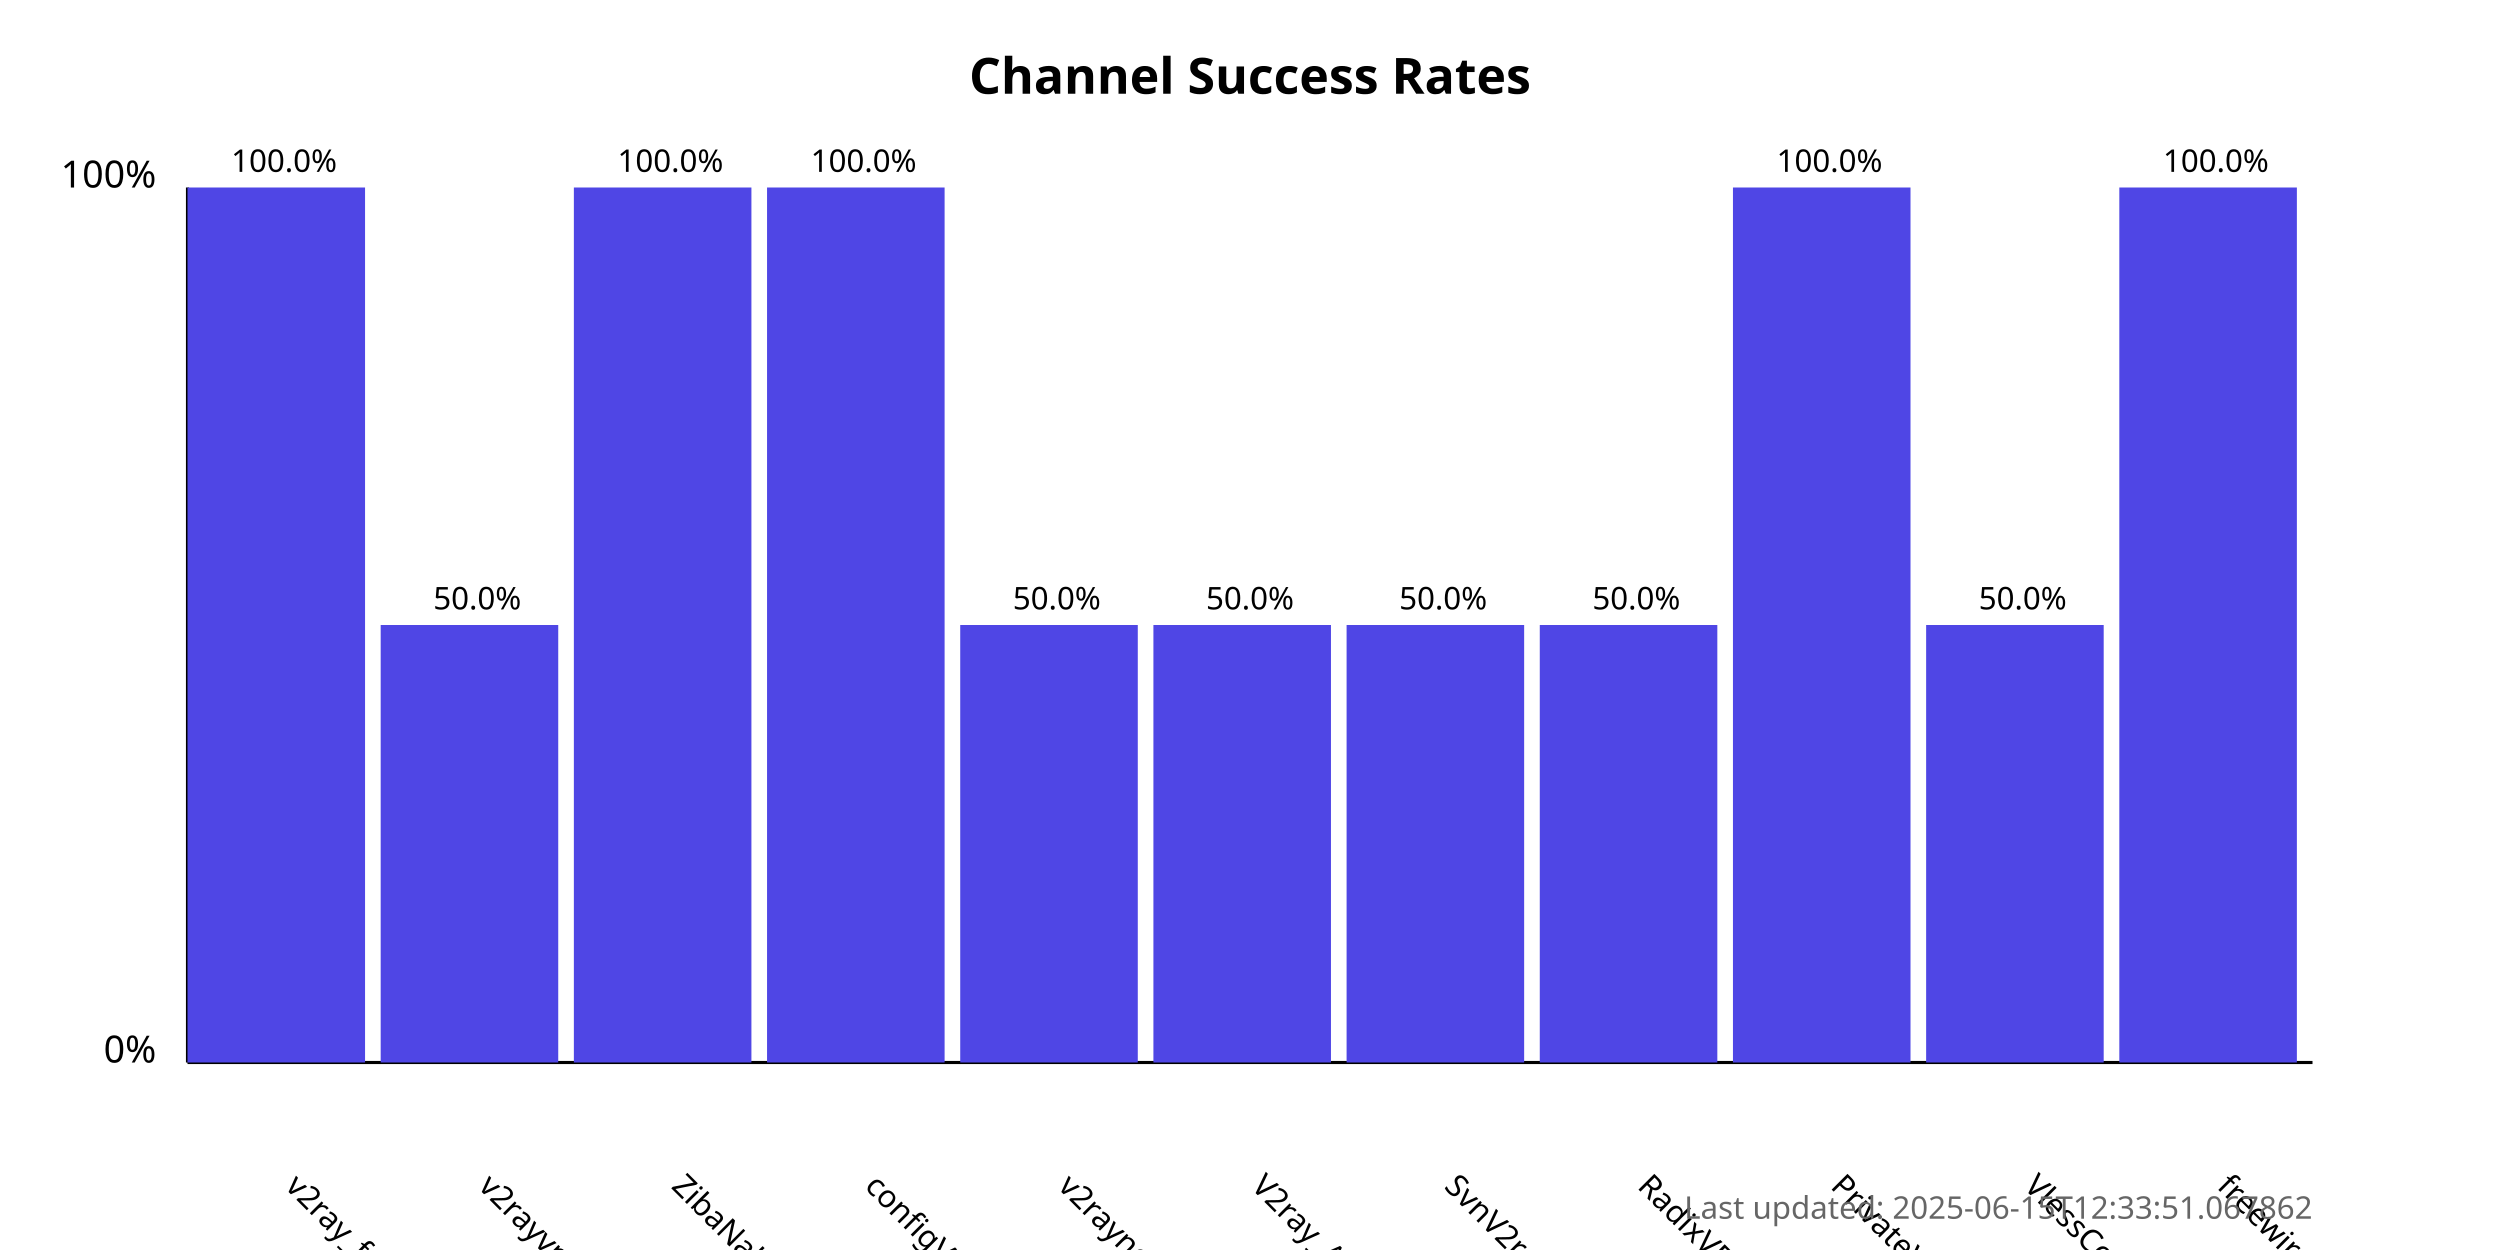
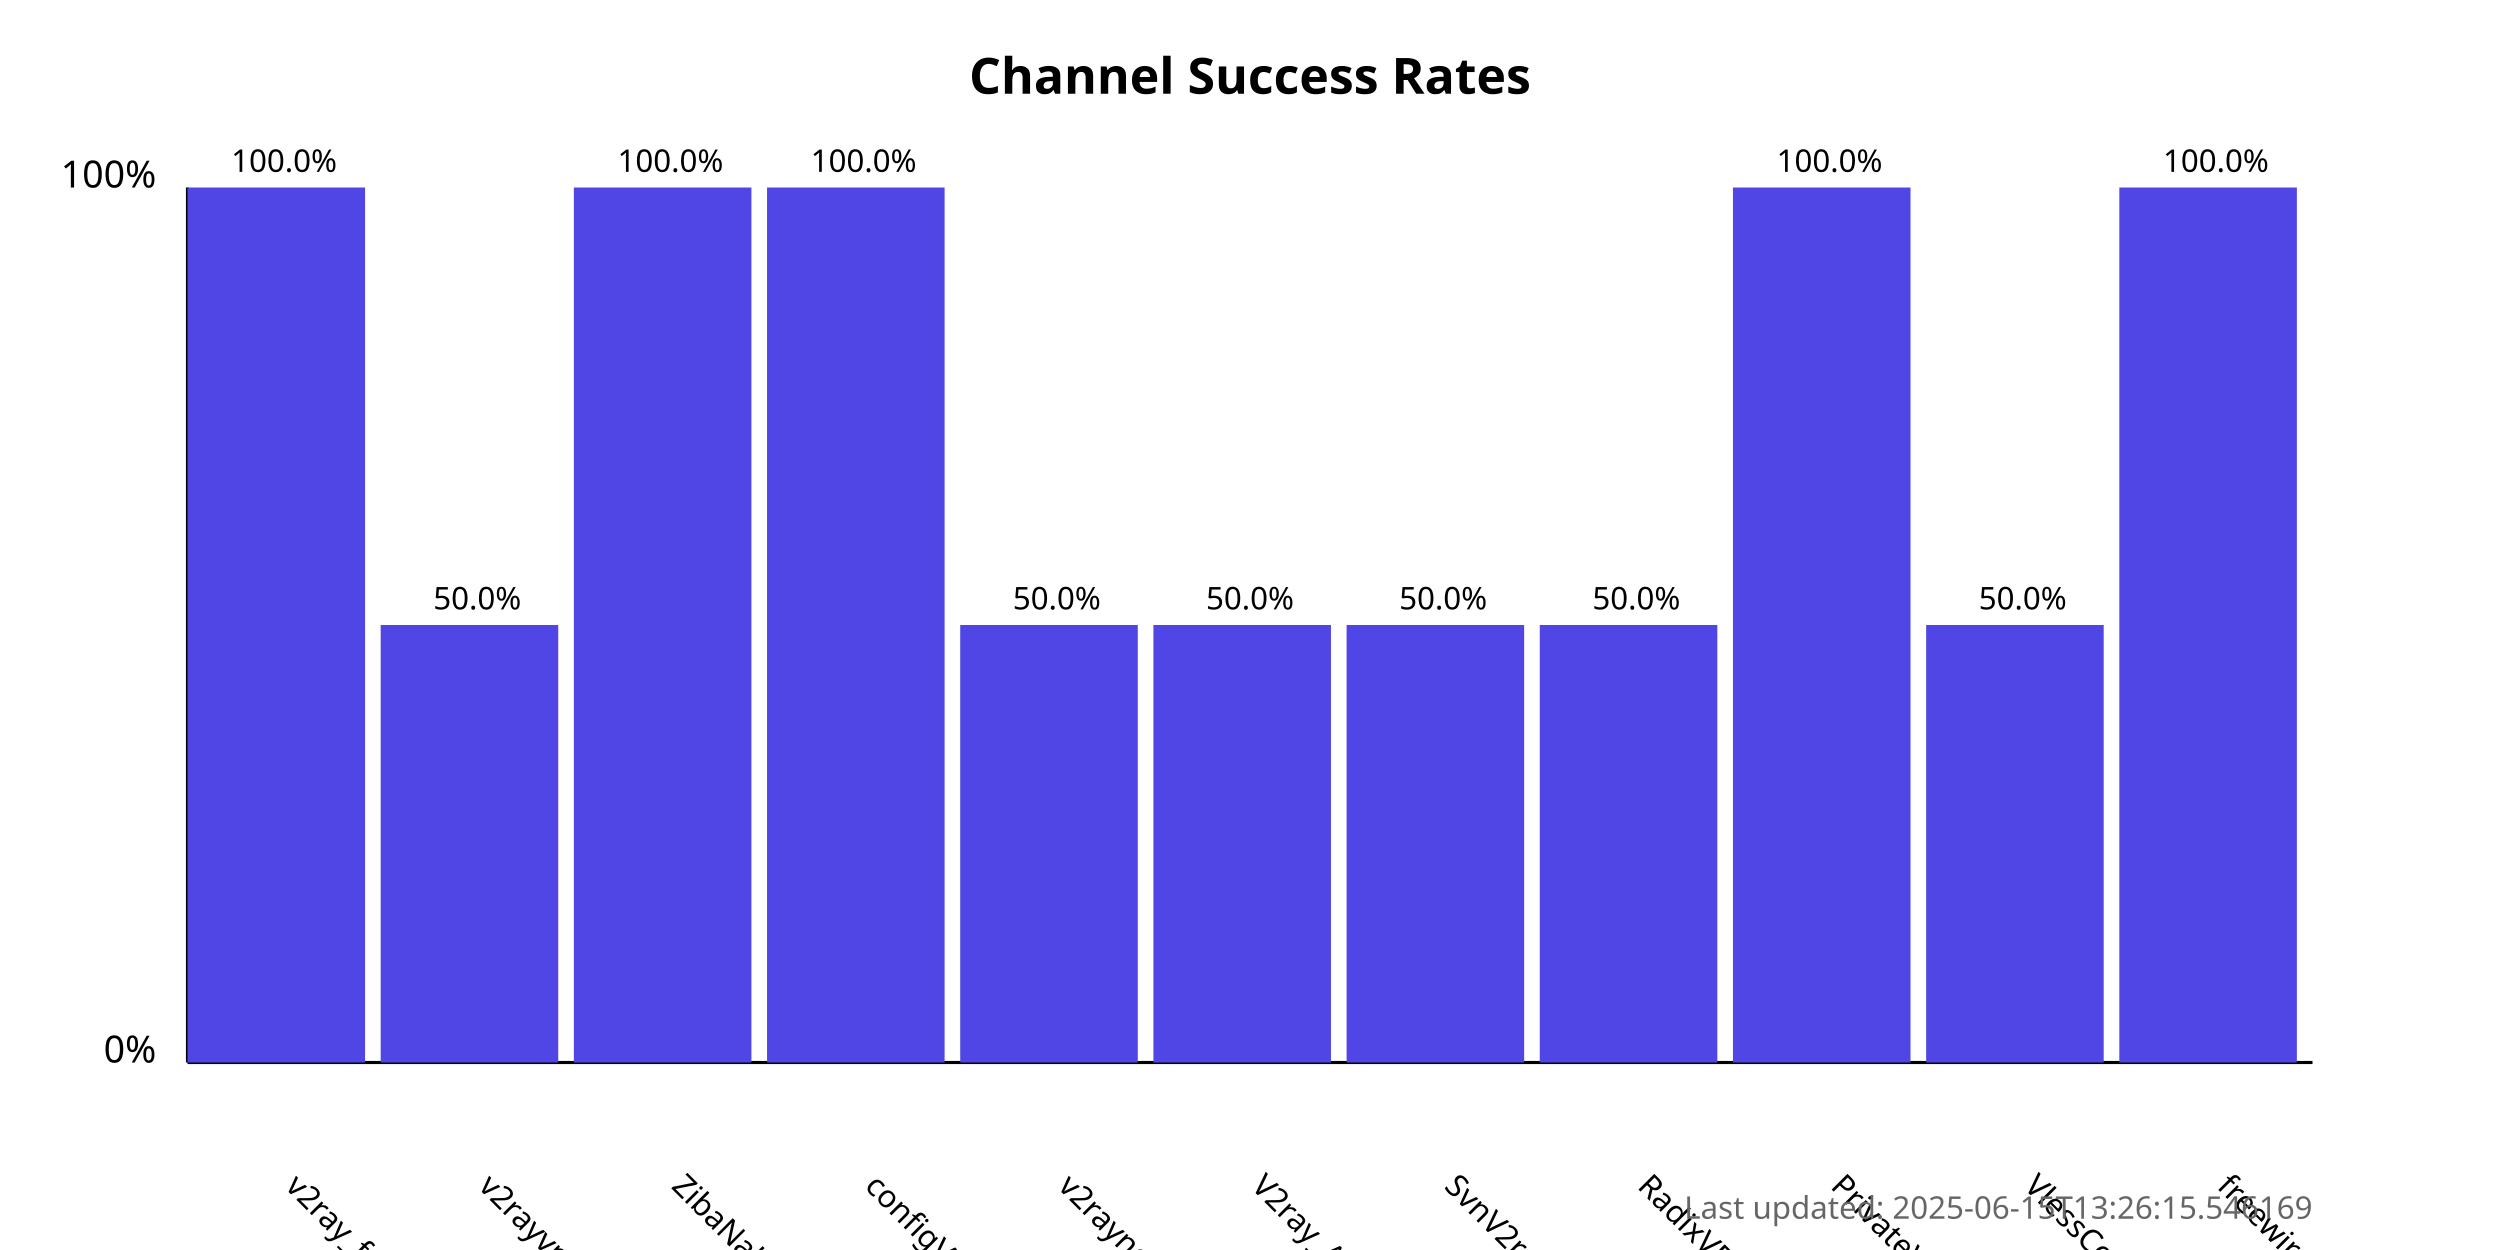
<svg xmlns="http://www.w3.org/2000/svg" width="800" height="400">
  <style>
            .chart-title { font: bold 16px sans-serif; }
            .axis-label { font: 12px sans-serif; }
            .tick-label { font: 10px sans-serif; }
            .bar { fill: #4f46e5; }
            .bar:hover { fill: #6366f1; }
            .timestamp { font: 10px sans-serif; fill: #666; }
        </style>
  <text x="400.0" y="30" text-anchor="middle" class="chart-title">
            Channel Success Rates
        </text>
  <line x1="60" y1="340" x2="60" y2="60" stroke="black" stroke-width="1" />
  <line x1="60" y1="340" x2="740" y2="340" stroke="black" stroke-width="1" />
  <text x="50" y="340" text-anchor="end" class="axis-label">0%</text>
  <text x="50" y="60" text-anchor="end" class="axis-label">100%</text>
  <g>
    <rect x="60" y="60.0" width="56.818" height="280.0" class="bar" />
    <text x="90.909" y="380" transform="rotate(45, 90.90909, 380)" text-anchor="start" class="tick-label">
                v2ray_free_conf
            </text>
    <text x="90.909" y="55.0" text-anchor="middle" class="tick-label">
                100.0%
            </text>
  </g>
  <g>
    <rect x="121.818" y="200.0" width="56.818" height="140.0" class="bar" />
    <text x="152.727" y="380" transform="rotate(45, 152.7273, 380)" text-anchor="start" class="tick-label">
                v2rayvpno
            </text>
    <text x="152.727" y="195.0" text-anchor="middle" class="tick-label">
                50.0%
            </text>
  </g>
  <g>
    <rect x="183.636" y="60.0" width="56.818" height="280.0" class="bar" />
    <text x="214.545" y="380" transform="rotate(45, 214.5455, 380)" text-anchor="start" class="tick-label">
                ZibaNabz
            </text>
    <text x="214.545" y="55.0" text-anchor="middle" class="tick-label">
                100.0%
            </text>
  </g>
  <g>
    <rect x="245.455" y="60.0" width="56.818" height="280.0" class="bar" />
    <text x="276.364" y="380" transform="rotate(45, 276.3636, 380)" text-anchor="start" class="tick-label">
                configV2rayForFree
            </text>
    <text x="276.364" y="55.0" text-anchor="middle" class="tick-label">
                100.0%
            </text>
  </g>
  <g>
    <rect x="307.273" y="200.0" width="56.818" height="140.0" class="bar" />
    <text x="338.182" y="380" transform="rotate(45, 338.1818, 380)" text-anchor="start" class="tick-label">
                v2rayngvpn
            </text>
    <text x="338.182" y="195.0" text-anchor="middle" class="tick-label">
                50.0%
            </text>
  </g>
  <g>
    <rect x="369.091" y="200.0" width="56.818" height="140.0" class="bar" />
    <text x="400.0" y="380" transform="rotate(45, 400.0, 380)" text-anchor="start" class="tick-label">
                V2ray_Alpha
            </text>
    <text x="400.0" y="195.0" text-anchor="middle" class="tick-label">
                50.0%
            </text>
  </g>
  <g>
    <rect x="430.909" y="200.0" width="56.818" height="140.0" class="bar" />
    <text x="461.818" y="380" transform="rotate(45, 461.8182, 380)" text-anchor="start" class="tick-label">
                SvnV2ray
            </text>
    <text x="461.818" y="195.0" text-anchor="middle" class="tick-label">
                50.0%
            </text>
  </g>
  <g>
    <rect x="492.727" y="200.0" width="56.818" height="140.0" class="bar" />
    <text x="523.636" y="380" transform="rotate(45, 523.6364, 380)" text-anchor="start" class="tick-label">
                RadixVPN
            </text>
    <text x="523.636" y="195.0" text-anchor="middle" class="tick-label">
                50.0%
            </text>
  </g>
  <g>
    <rect x="554.545" y="60.0" width="56.818" height="280.0" class="bar" />
    <text x="585.455" y="380" transform="rotate(45, 585.4545, 380)" text-anchor="start" class="tick-label">
                PrivateVPNs
            </text>
    <text x="585.455" y="55.0" text-anchor="middle" class="tick-label">
                100.0%
            </text>
  </g>
  <g>
    <rect x="616.364" y="200.0" width="56.818" height="140.0" class="bar" />
    <text x="647.273" y="380" transform="rotate(45, 647.2727, 380)" text-anchor="start" class="tick-label">
                VlessConfig
            </text>
    <text x="647.273" y="195.0" text-anchor="middle" class="tick-label">
                50.0%
            </text>
  </g>
  <g>
    <rect x="678.182" y="60.0" width="56.818" height="280.0" class="bar" />
    <text x="709.091" y="380" transform="rotate(45, 709.0909, 380)" text-anchor="start" class="tick-label">
                freewireguard
            </text>
    <text x="709.091" y="55.0" text-anchor="middle" class="tick-label">
                100.0%
            </text>
  </g>
  <text x="740" y="390" text-anchor="end" class="timestamp">
-             Last updated: 2025-06-15T12:33:51.067862
+             Last updated: 2025-06-15T13:26:15.546169
        </text>
</svg>
